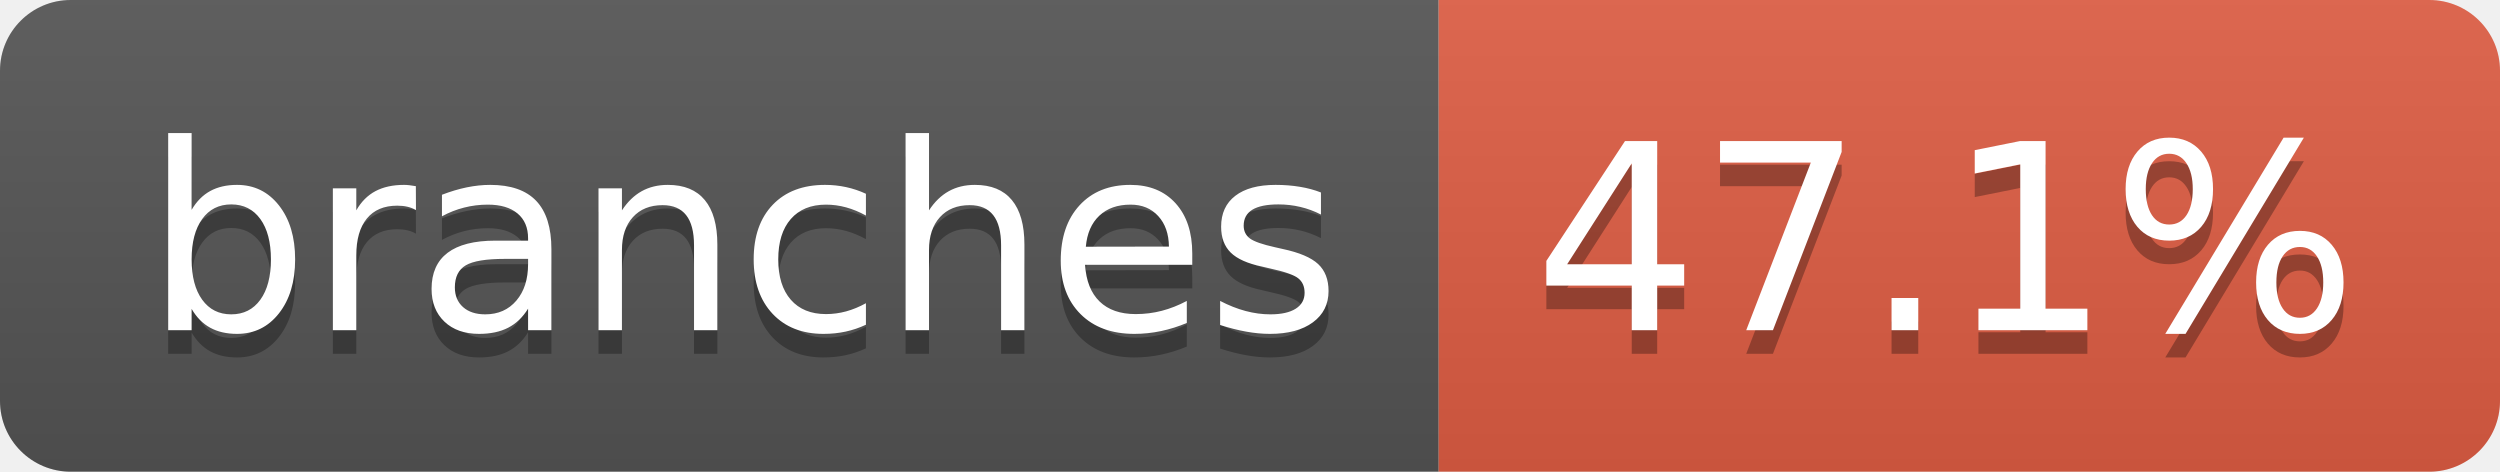
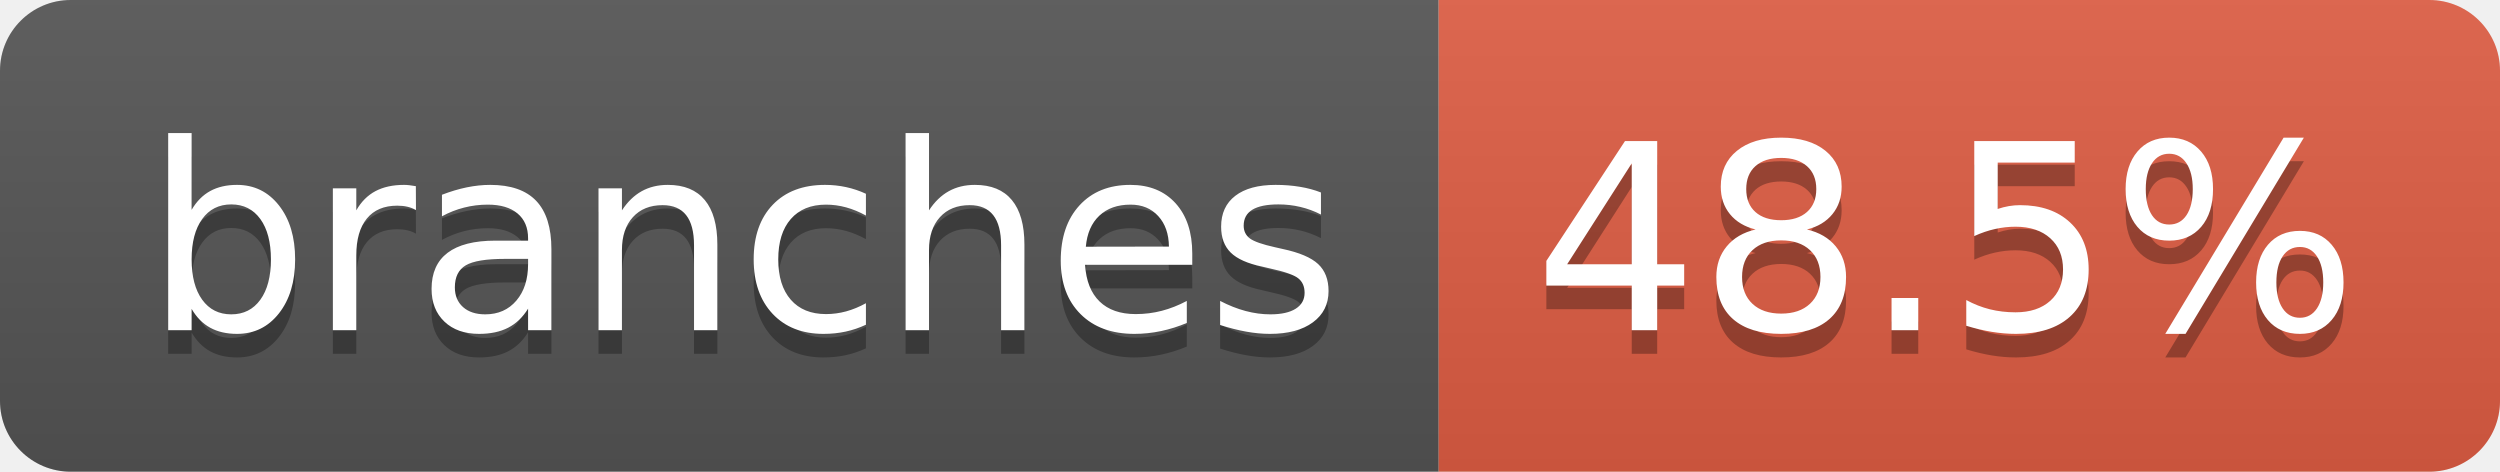
- <svg xmlns="http://www.w3.org/2000/svg" width="106" height="20" role="img" aria-label="branches: 47.1%">
+ <svg xmlns="http://www.w3.org/2000/svg" width="106" height="20" role="img" aria-label="branches: 48.5%">
  <linearGradient id="s" x2="0" y2="100%">
    <stop offset="0" stop-color="#bbb" stop-opacity=".1" />
    <stop offset="1" stop-opacity=".1" />
  </linearGradient>
  <clipPath id="r">
    <rect width="106" height="20" rx="3" fill="#fff" />
  </clipPath>
  <g clip-path="url(#r)">
    <rect width="61" height="20" fill="#555" />
    <rect x="61" width="45" height="20" fill="#e05d44" />
    <rect width="106" height="20" fill="url(#s)" />
  </g>
  <g fill="#fff" text-anchor="middle" font-family="Verdana,Geneva,DejaVu Sans,sans-serif" text-rendering="geometricPrecision" font-size="110">
    <text aria-hidden="true" x="315" y="150" fill="#010101" fill-opacity=".3" transform="scale(.1)" textLength="507">branches</text>
    <text x="315" y="140" transform="scale(.1)" fill="#fff" textLength="507">branches</text>
-     <text aria-hidden="true" x="825" y="150" fill="#010101" fill-opacity=".3" transform="scale(.1)" textLength="350">47.1%</text>
-     <text x="825" y="140" transform="scale(.1)" fill="#fff" textLength="350">47.1%</text>
+     <text aria-hidden="true" x="825" y="150" fill="#010101" fill-opacity=".3" transform="scale(.1)" textLength="350">48.5%</text>
+     <text x="825" y="140" transform="scale(.1)" fill="#fff" textLength="350">48.5%</text>
  </g>
</svg>
